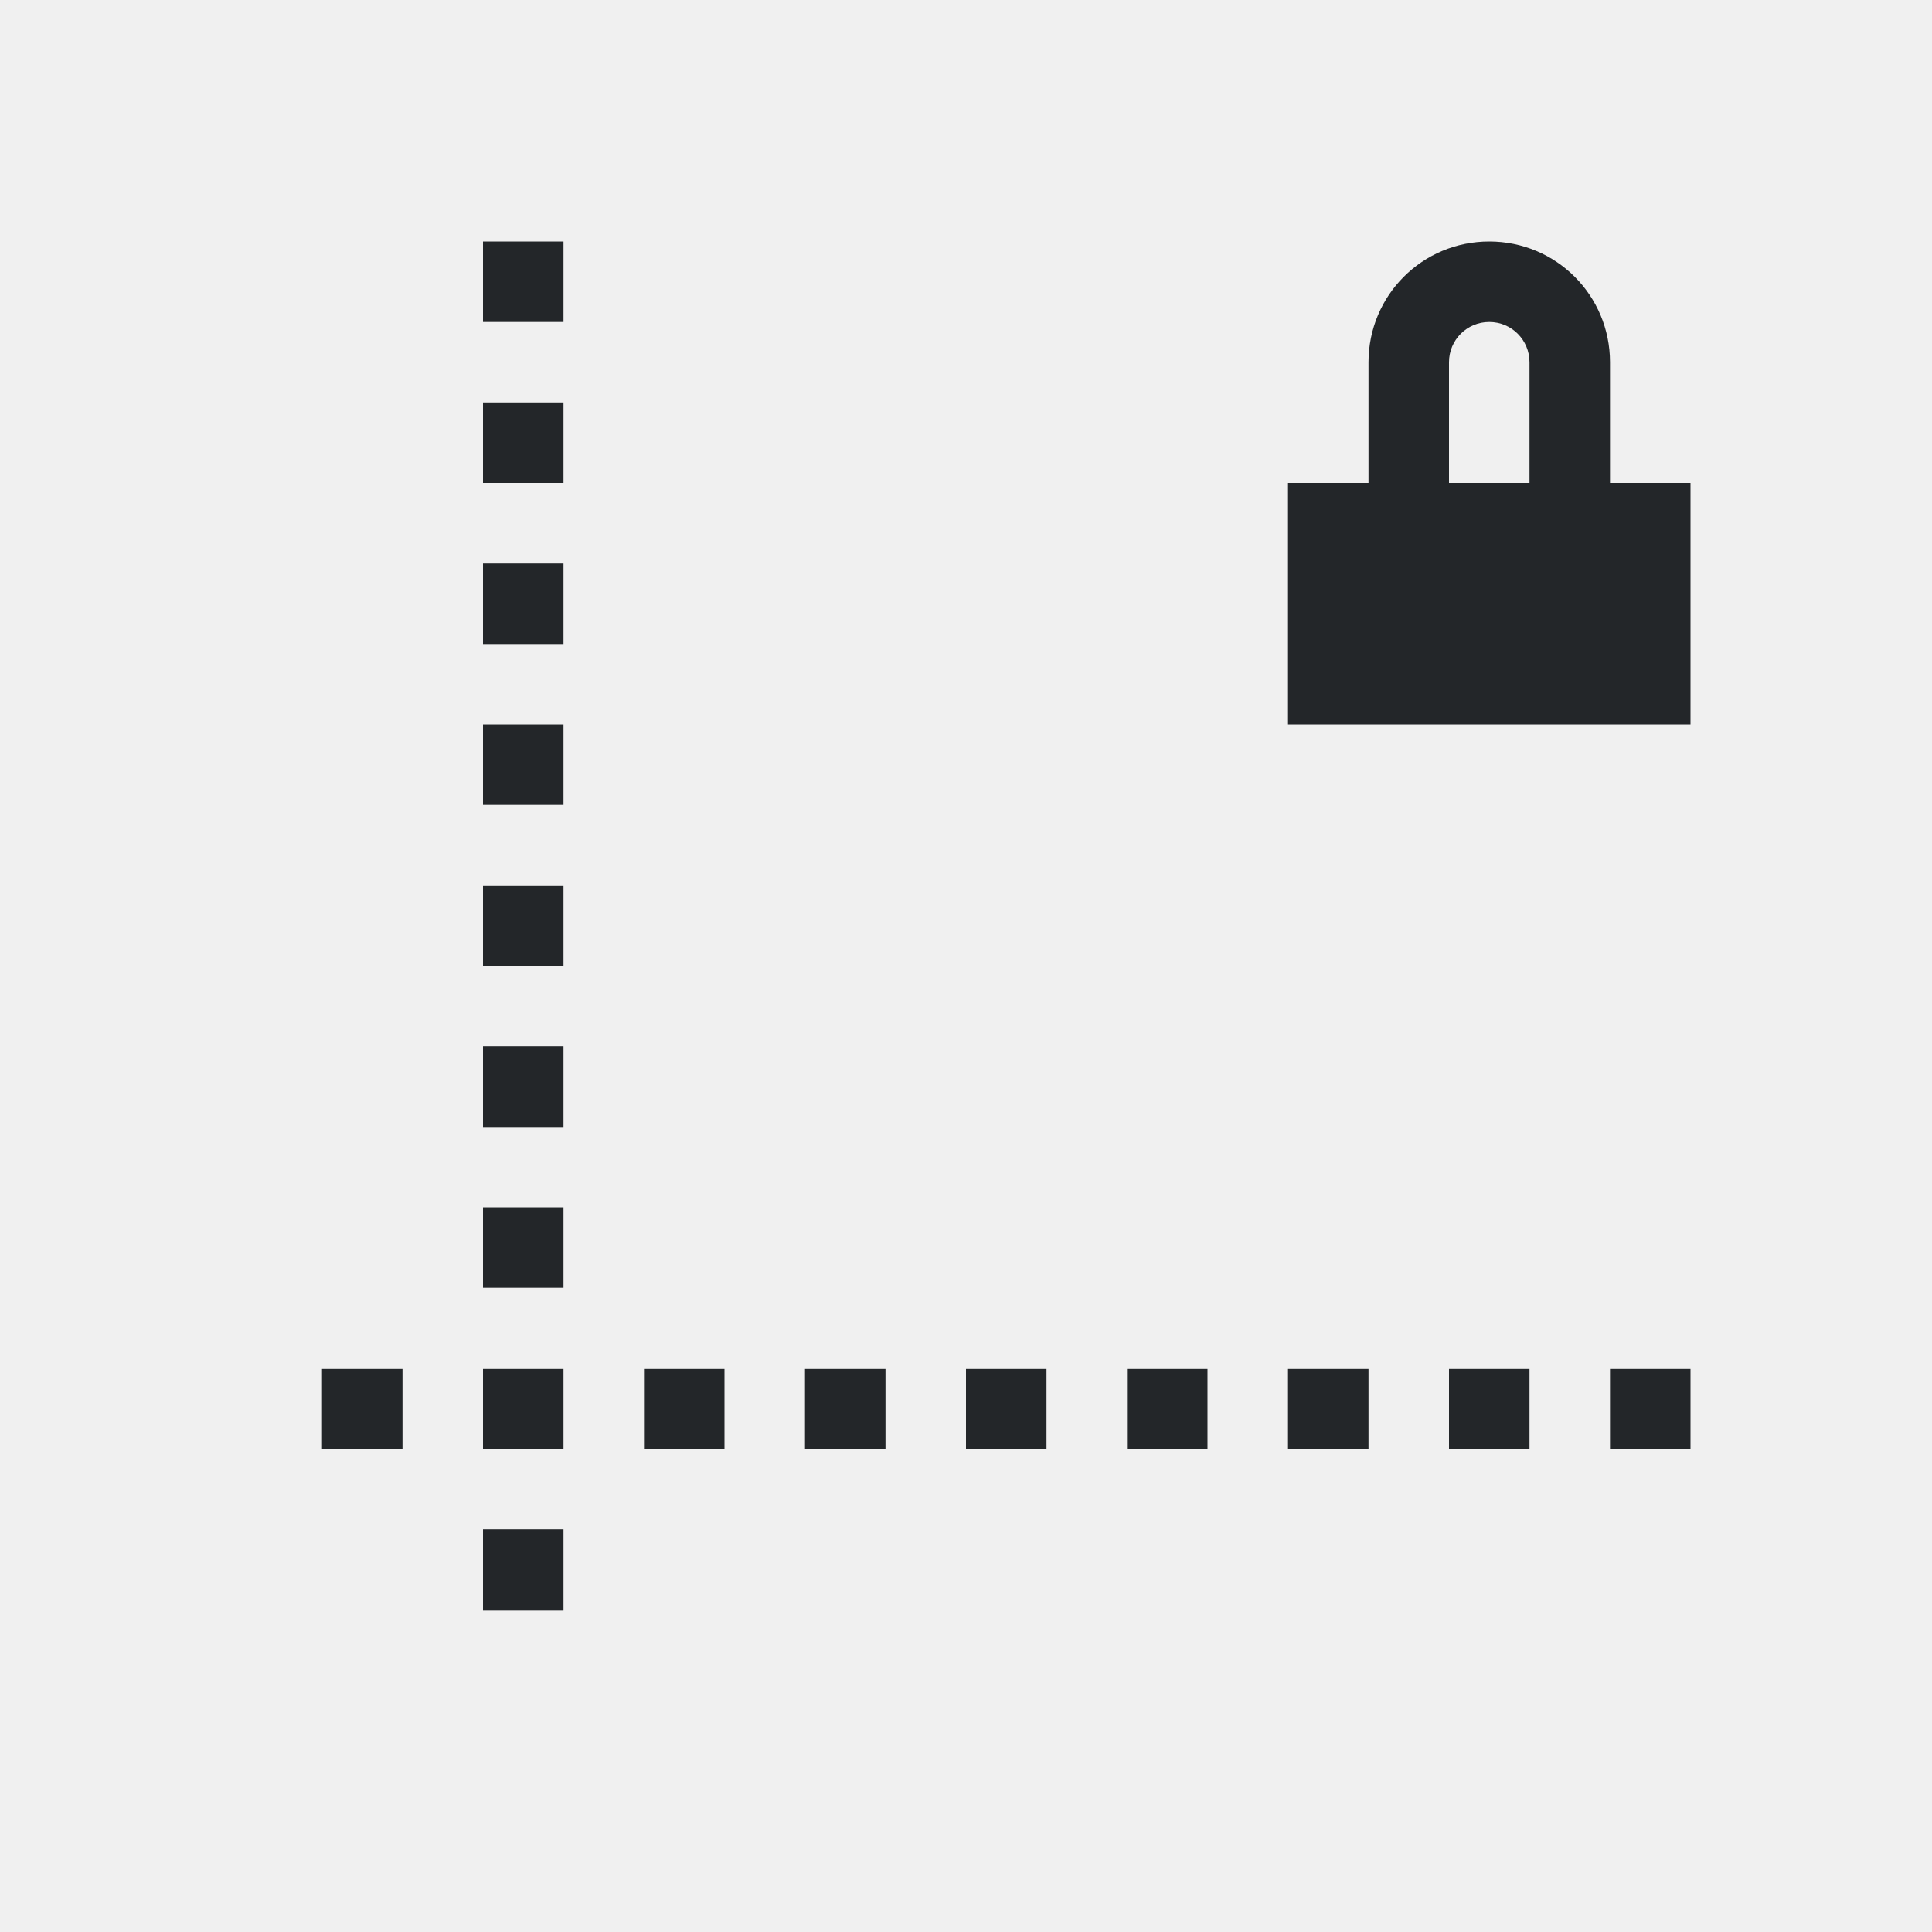
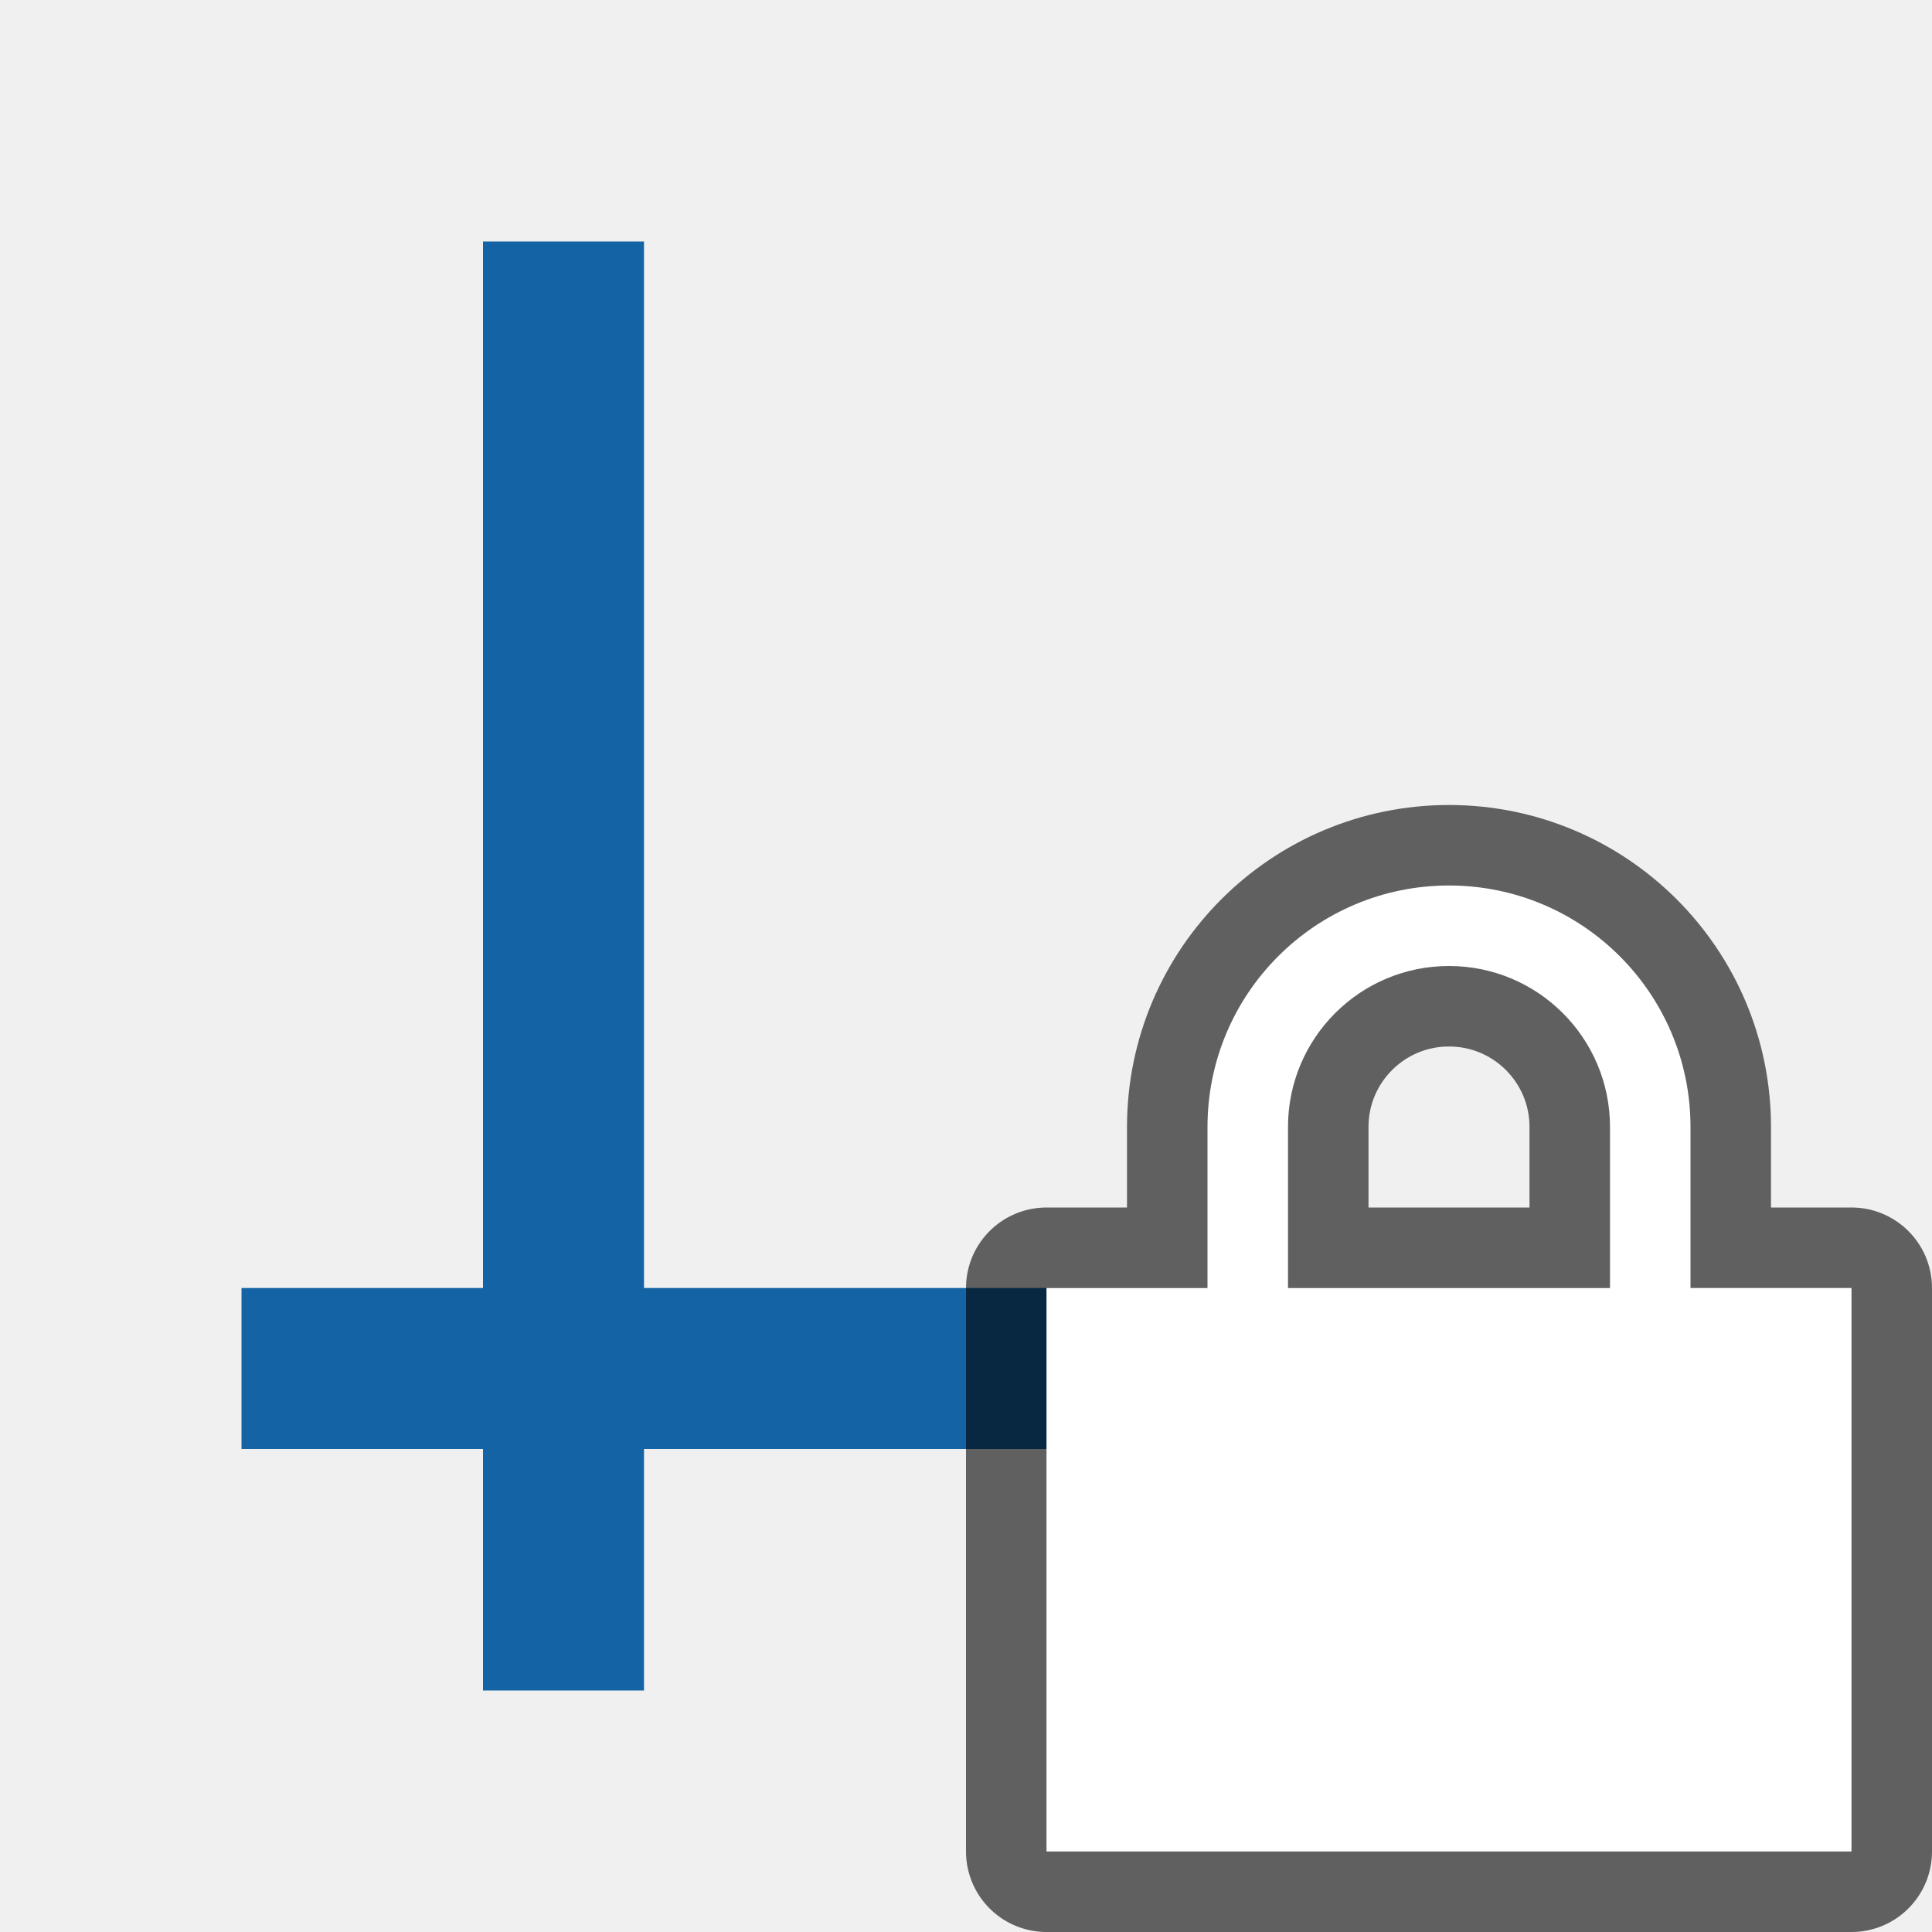
- <svg xmlns="http://www.w3.org/2000/svg" viewBox="0 0 24 24">
-   <path d="m6 3v1h1v-1zm12.5 0c-.831 0-1.5.669-1.5 1.5v1.5h-1v3h5v-3h-1v-1.5c0-.831-.669-1.5-1.5-1.5zm0 1c.277 0 .5.223.5.5v1.5h-1v-1.5c0-.277.223-.5.5-.5zm-12.5 1v1h1v-1zm0 2v1h1v-1zm0 2v1h1v-1zm0 2v1h1v-1zm0 2v1h1v-1zm0 2v1h1v-1zm-2 2v1h1v-1zm2 0v1h1v-1zm2 0v1h1v-1zm2 0v1h1v-1zm2 0v1h1v-1zm2 0v1h1v-1zm2 0v1h1v-1zm2 0v1h1v-1zm2 0v1h1v-1zm-14 2v1h1v-1z" fill="#232629" />
+ <svg xmlns="http://www.w3.org/2000/svg" viewBox="0 0 24 24" version="1.1" id="svg4">
+   <defs id="defs8" />
+   <rect style="opacity:1;fill:#1463a5;fill-opacity:1;fill-rule:nonzero;stroke:none;stroke-width:2.619;stroke-linecap:round;stroke-linejoin:round;stroke-miterlimit:4;stroke-dasharray:none;stroke-opacity:1" id="rect837" width="2" height="18" x="6" y="3" />
+   <rect style="opacity:1;fill:#1463a5;fill-opacity:1;fill-rule:nonzero;stroke:none;stroke-width:2.619;stroke-linecap:round;stroke-linejoin:round;stroke-miterlimit:4;stroke-dasharray:none;stroke-opacity:1" id="rect829" width="2" height="18" x="16" y="-21" transform="rotate(90)" />
+   <path style="opacity:0.6;fill:#000000;stroke:#000000;stroke-width:2;stroke-linejoin:round;stroke-miterlimit:4;stroke-dasharray:none" id="path819" d="m 18,11 c -1.657,0 -3,1.343 -3,3 v 2 h -2 v 7 h 10 v -7 h -2 v -2 c 0,-1.657 -1.343,-3 -3,-3 z m 0,1 c 1.105,0 2,0.895 2,2 v 2 h -4 v -2 c 0,-1.105 0.895,-2 2,-2 z" />
+   <path d="m 18,11 c -1.657,0 -3,1.343 -3,3 v 2 h -2 v 7 h 10 v -7 h -2 v -2 c 0,-1.657 -1.343,-3 -3,-3 z m 0,1 c 1.105,0 2,0.895 2,2 v 2 h -4 v -2 c 0,-1.105 0.895,-2 2,-2 z" id="path2" style="fill:#ffffff" />
</svg>
